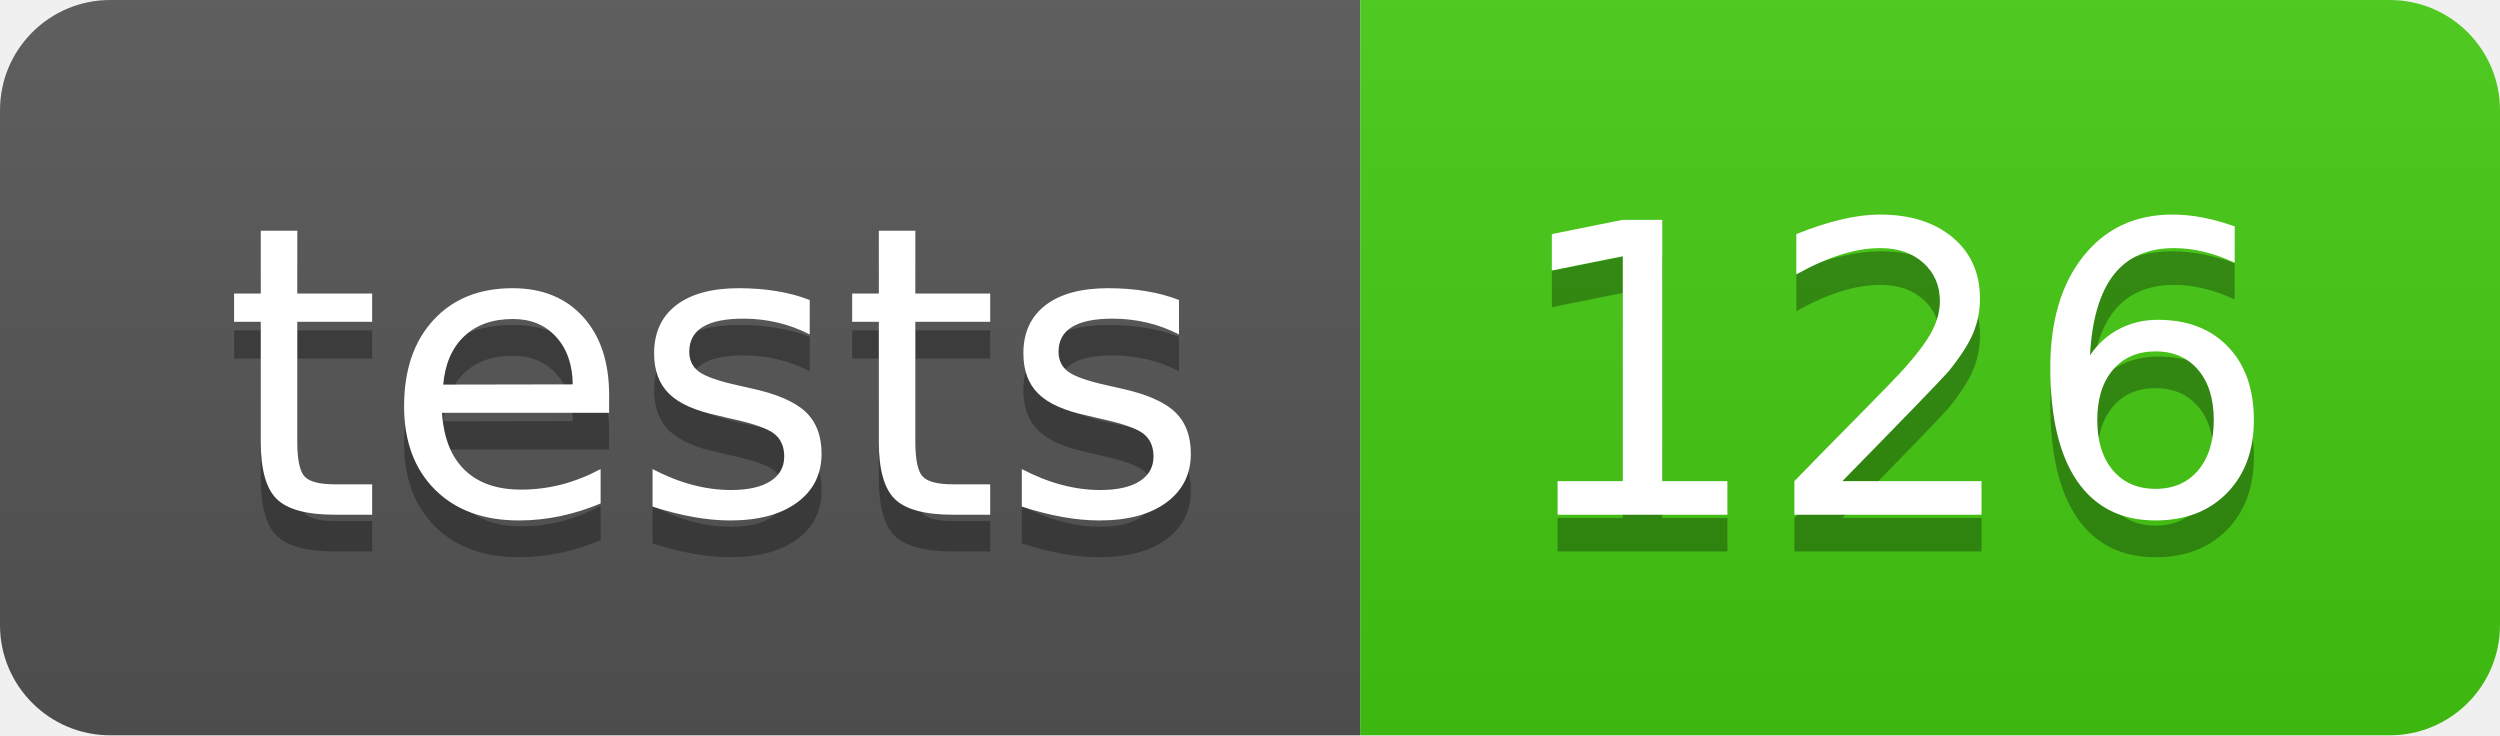
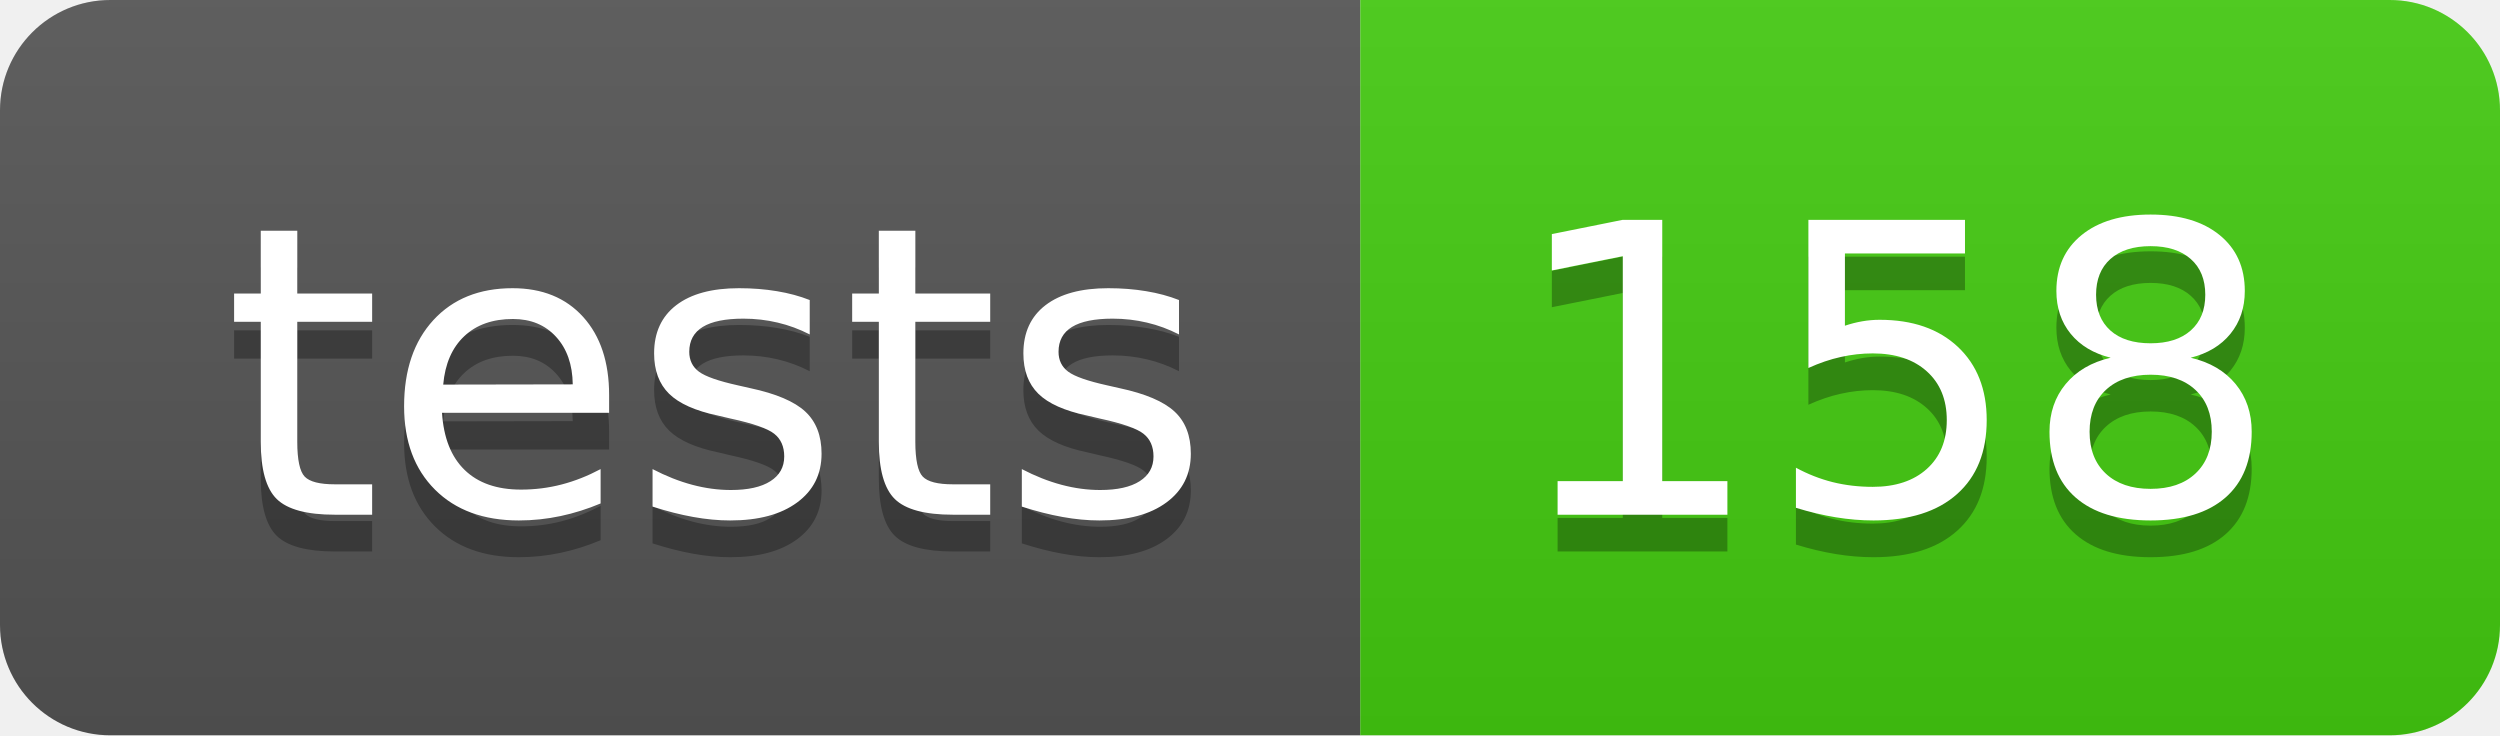
- <svg xmlns="http://www.w3.org/2000/svg" width="68" height="20" role="img" aria-label="tests: 126">
+ <svg xmlns="http://www.w3.org/2000/svg" width="68" height="20" role="img" aria-label="tests: 158">
  <linearGradient id="s" x2="0" y2="100%">
    <stop offset="0" stop-color="#bbb" stop-opacity=".1" />
    <stop offset="1" stop-opacity=".1" />
  </linearGradient>
  <clipPath id="r">
    <rect width="68" height="20" rx="3" fill="#fff" />
  </clipPath>
  <g clip-path="url(#r)">
    <rect width="37" height="20" fill="#555" />
    <rect x="37" width="31" height="20" fill="#4c1" />
    <rect width="68" height="20" fill="url(#s)" />
  </g>
  <g fill="#fff" text-anchor="middle" font-family="Verdana,Geneva,DejaVu Sans,sans-serif" text-rendering="geometricPrecision" font-size="110">
    <text aria-hidden="true" x="195.0" y="150" fill="#010101" fill-opacity=".3" transform="scale(.1)" textLength="270">tests</text>
    <text x="195.0" y="140" transform="scale(.1)" fill="#fff" textLength="270">tests</text>
-     <text aria-hidden="true" x="515.0" y="150" fill="#010101" fill-opacity=".3" transform="scale(.1)" textLength="210">126</text>
-     <text x="515.0" y="140" transform="scale(.1)" fill="#fff" textLength="210">126</text>
+     <text aria-hidden="true" x="515.0" y="150" fill="#010101" fill-opacity=".3" transform="scale(.1)" textLength="210">158</text>
+     <text x="515.0" y="140" transform="scale(.1)" fill="#fff" textLength="210">158</text>
  </g>
</svg>
